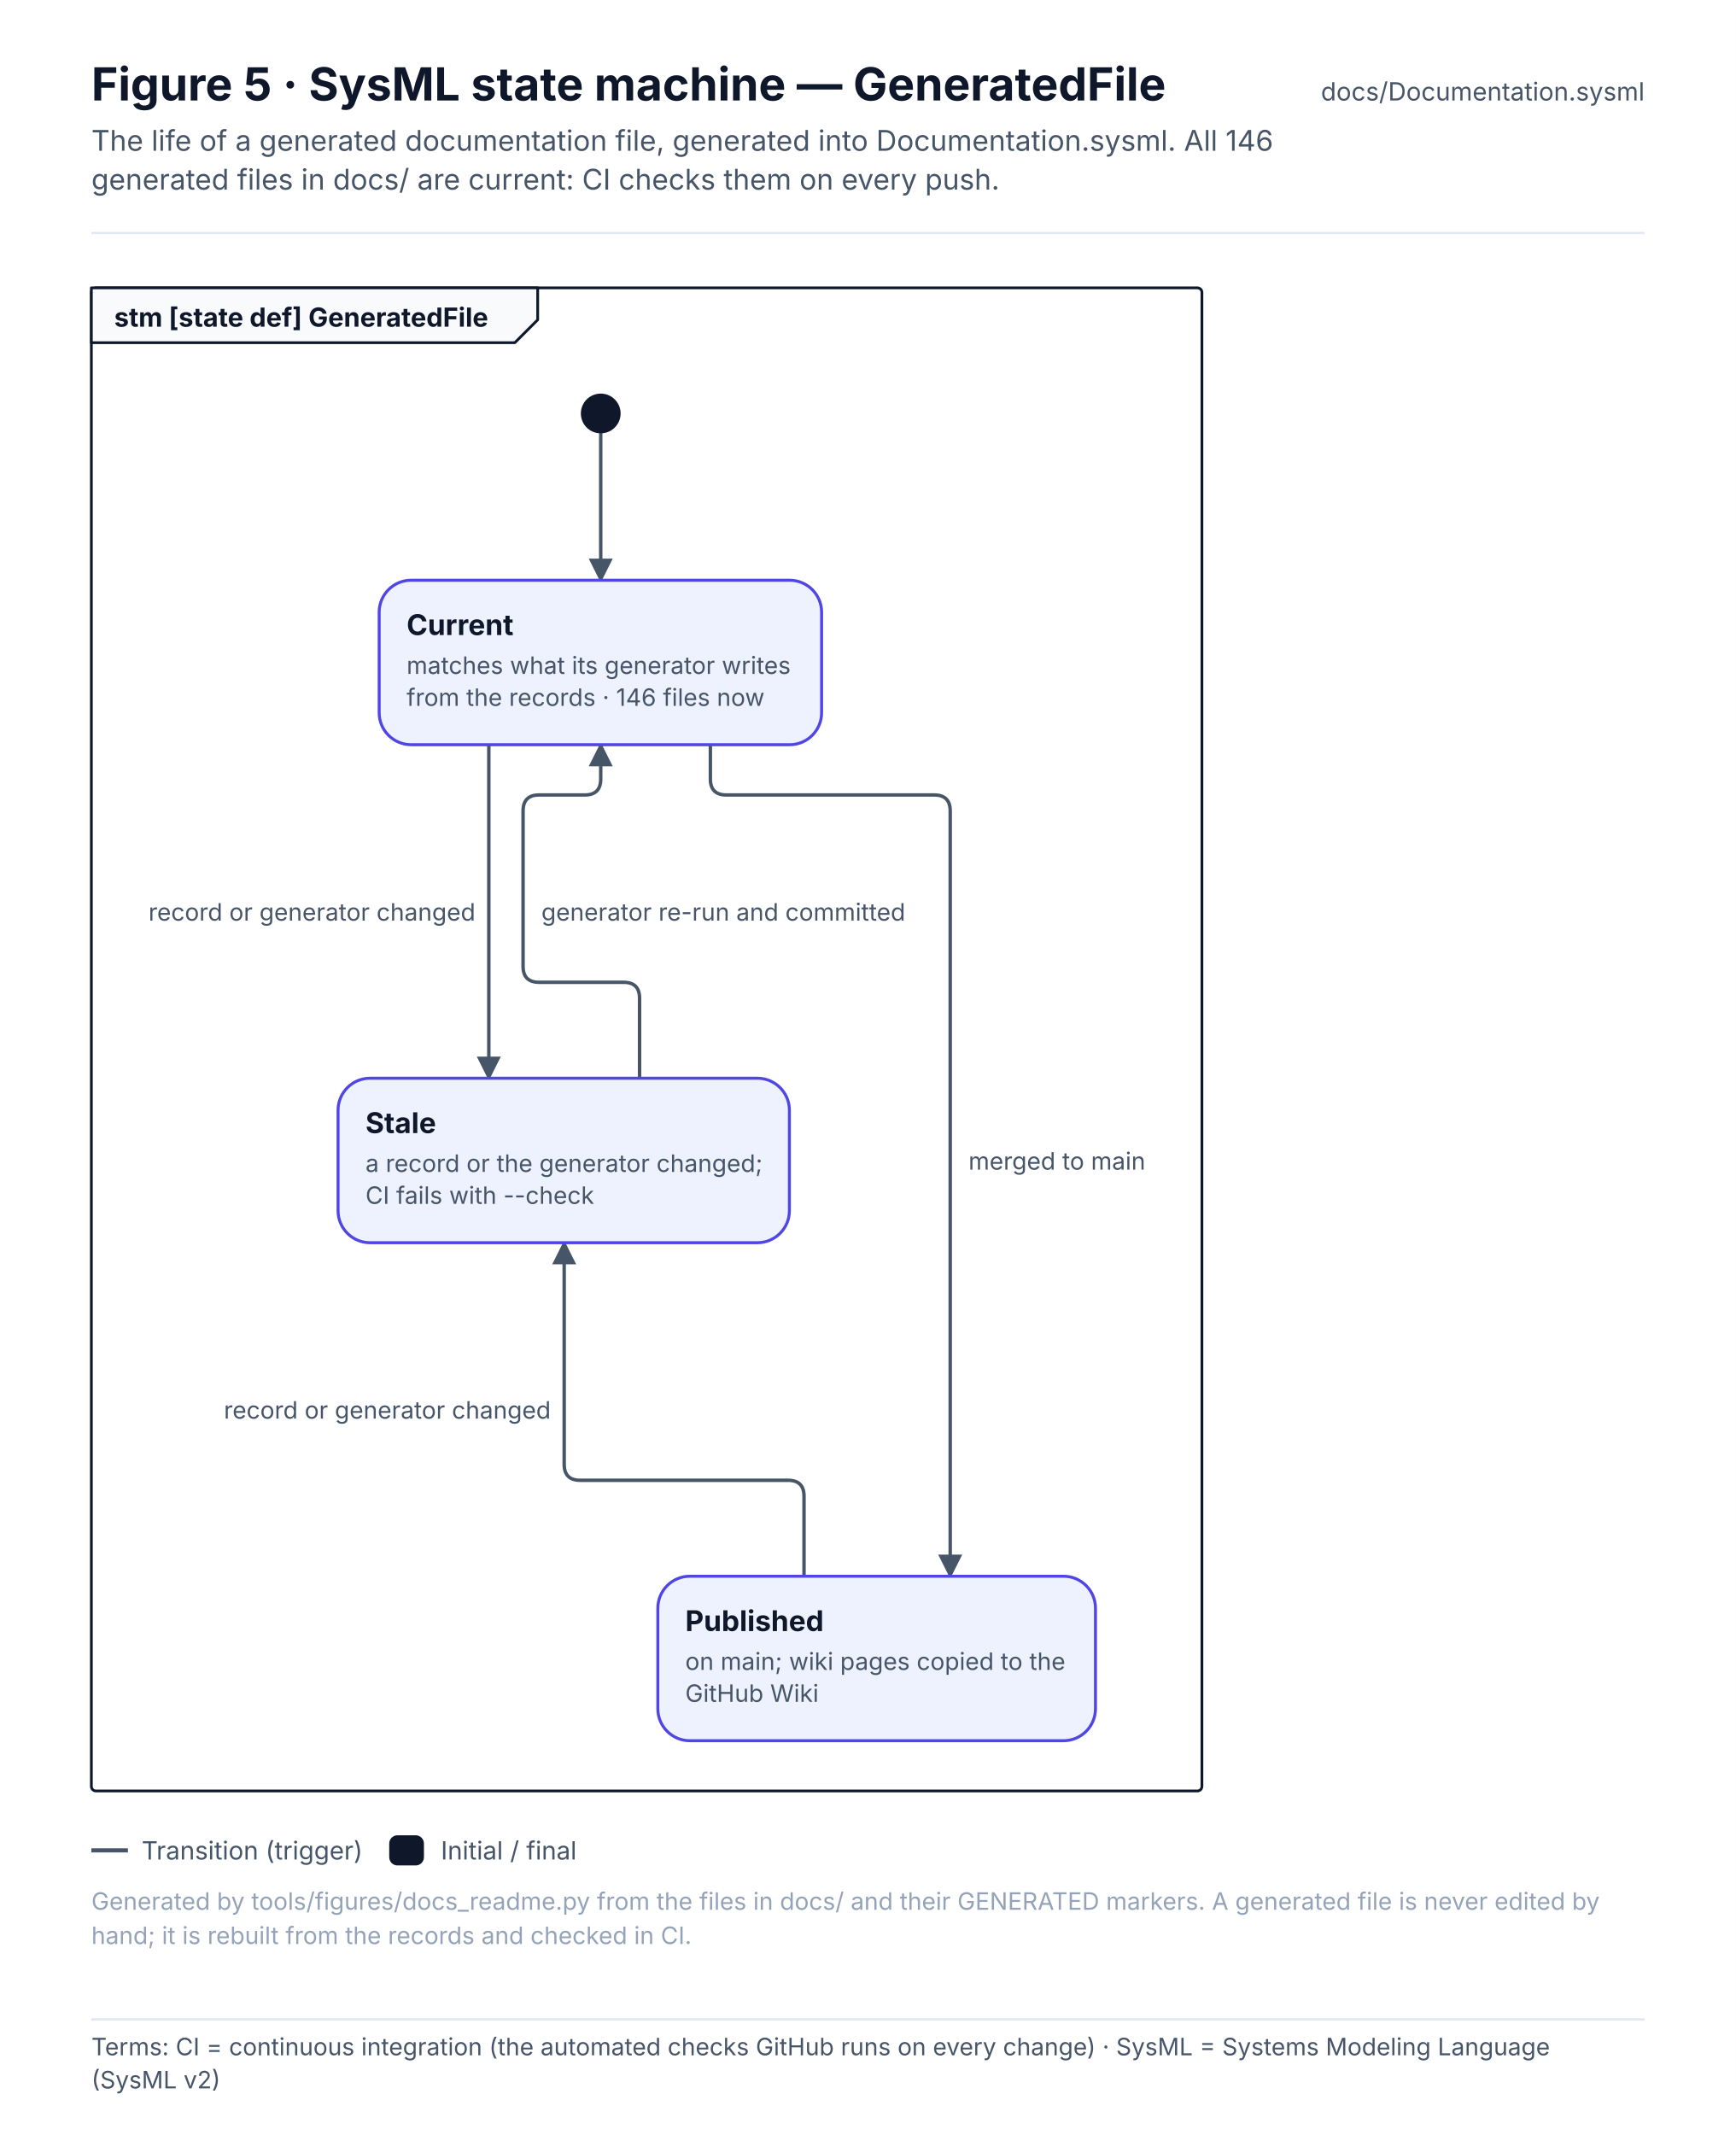
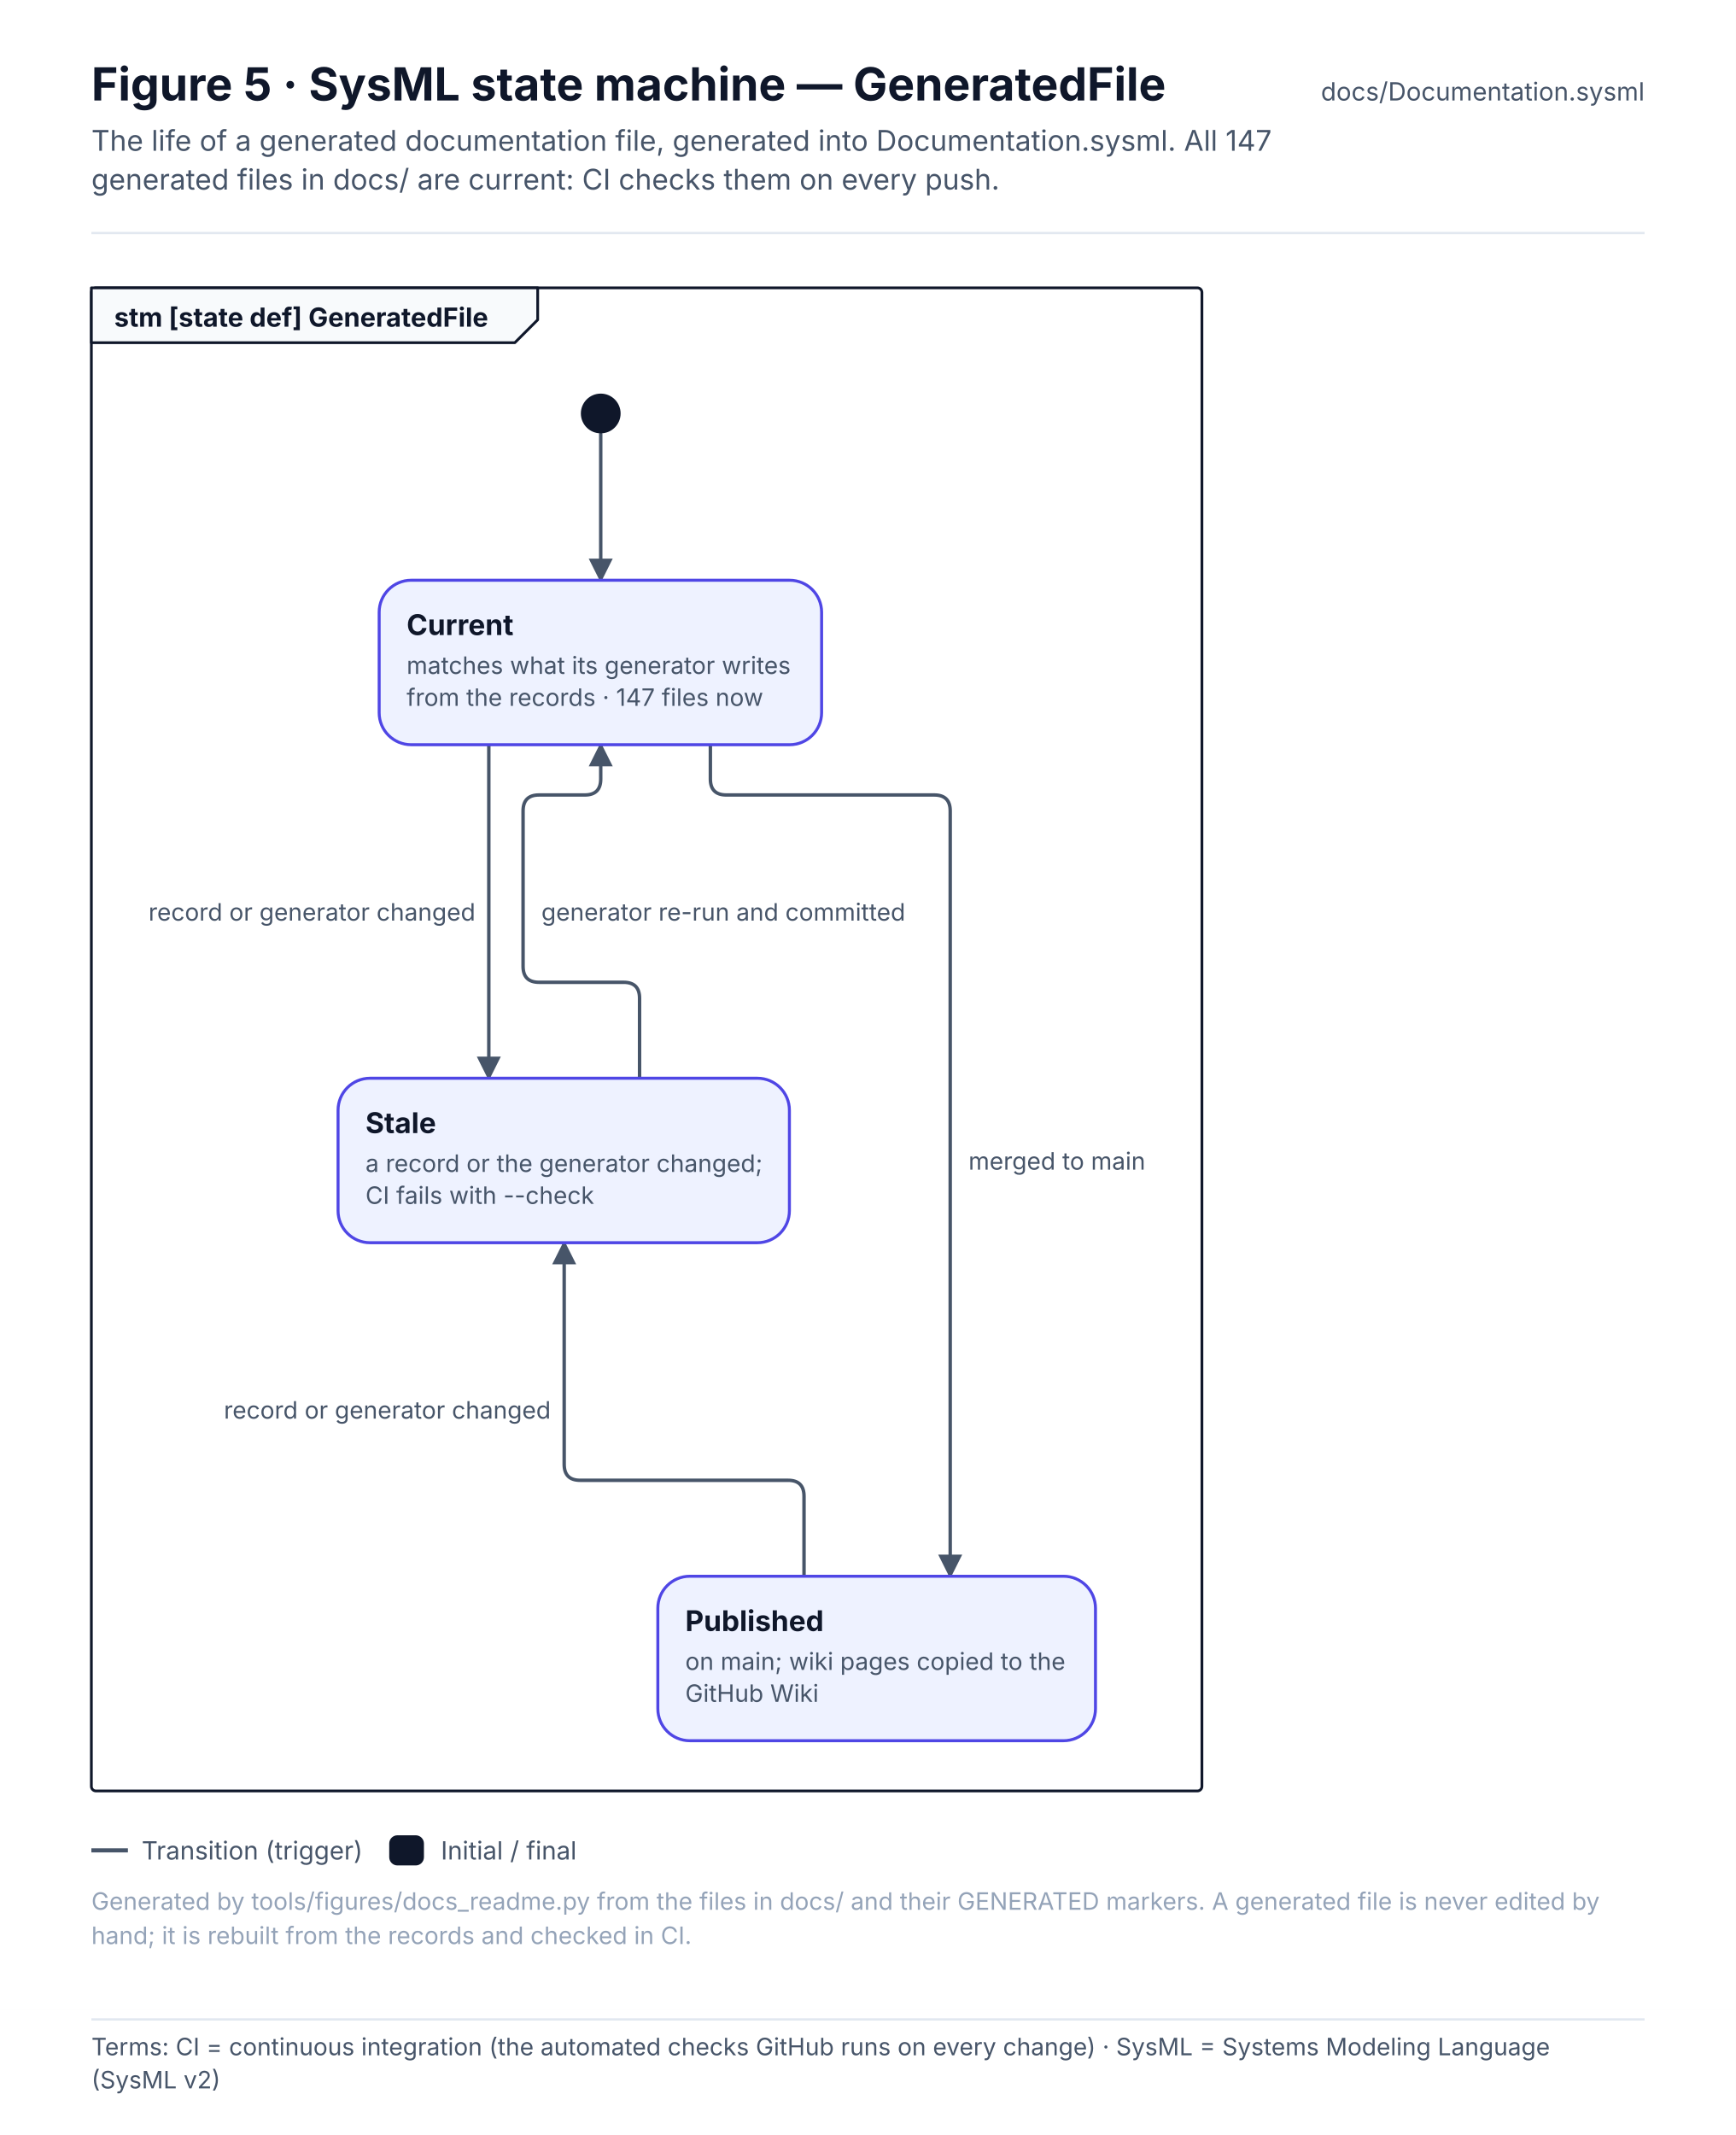
<svg xmlns="http://www.w3.org/2000/svg" width="760" height="934.6" viewBox="0 0 760 934.6" font-family="Inter, 'Segoe UI', Helvetica, Arial, sans-serif" role="img">
  <defs>
    <pattern id="hatch" patternUnits="userSpaceOnUse" width="6" height="6" patternTransform="rotate(45)">
      <rect width="6" height="6" fill="#F1F5F9" />
      <line x1="0" y1="0" x2="0" y2="6" stroke="#E2E8F0" stroke-width="2" />
    </pattern>
    <marker id="arr-ink" viewBox="0 0 10 10" refX="9" refY="5" markerWidth="7" markerHeight="7" orient="auto-start-reverse">
      <path d="M0 0 L10 5 L0 10 z" fill="#475569" />
    </marker>
    <marker id="dia-ink" viewBox="0 0 16 10" refX="15" refY="5" markerWidth="12" markerHeight="8" orient="auto-start-reverse">
      <path d="M1 5 L8 1 L15 5 L8 9 z" fill="#475569" />
    </marker>
    <marker id="tri-ink" viewBox="0 0 12 12" refX="11" refY="6" markerWidth="10" markerHeight="10" orient="auto-start-reverse">
      <path d="M1 1 L11 6 L1 11 z" fill="#FFFFFF" stroke="#475569" stroke-width="1.2" />
    </marker>
    <marker id="arr-system" viewBox="0 0 10 10" refX="9" refY="5" markerWidth="7" markerHeight="7" orient="auto-start-reverse">
      <path d="M0 0 L10 5 L0 10 z" fill="#4F46E5" />
    </marker>
    <marker id="dia-system" viewBox="0 0 16 10" refX="15" refY="5" markerWidth="12" markerHeight="8" orient="auto-start-reverse">
      <path d="M1 5 L8 1 L15 5 L8 9 z" fill="#4F46E5" />
    </marker>
    <marker id="tri-system" viewBox="0 0 12 12" refX="11" refY="6" markerWidth="10" markerHeight="10" orient="auto-start-reverse">
      <path d="M1 1 L11 6 L1 11 z" fill="#FFFFFF" stroke="#4F46E5" stroke-width="1.2" />
    </marker>
    <marker id="arr-software" viewBox="0 0 10 10" refX="9" refY="5" markerWidth="7" markerHeight="7" orient="auto-start-reverse">
      <path d="M0 0 L10 5 L0 10 z" fill="#0F766E" />
    </marker>
    <marker id="dia-software" viewBox="0 0 16 10" refX="15" refY="5" markerWidth="12" markerHeight="8" orient="auto-start-reverse">
      <path d="M1 5 L8 1 L15 5 L8 9 z" fill="#0F766E" />
    </marker>
    <marker id="tri-software" viewBox="0 0 12 12" refX="11" refY="6" markerWidth="10" markerHeight="10" orient="auto-start-reverse">
      <path d="M1 1 L11 6 L1 11 z" fill="#FFFFFF" stroke="#0F766E" stroke-width="1.2" />
    </marker>
    <marker id="arr-safety" viewBox="0 0 10 10" refX="9" refY="5" markerWidth="7" markerHeight="7" orient="auto-start-reverse">
      <path d="M0 0 L10 5 L0 10 z" fill="#C2410C" />
    </marker>
    <marker id="dia-safety" viewBox="0 0 16 10" refX="15" refY="5" markerWidth="12" markerHeight="8" orient="auto-start-reverse">
      <path d="M1 5 L8 1 L15 5 L8 9 z" fill="#C2410C" />
    </marker>
    <marker id="tri-safety" viewBox="0 0 12 12" refX="11" refY="6" markerWidth="10" markerHeight="10" orient="auto-start-reverse">
      <path d="M1 1 L11 6 L1 11 z" fill="#FFFFFF" stroke="#C2410C" stroke-width="1.2" />
    </marker>
    <marker id="arr-interface" viewBox="0 0 10 10" refX="9" refY="5" markerWidth="7" markerHeight="7" orient="auto-start-reverse">
      <path d="M0 0 L10 5 L0 10 z" fill="#7C3AED" />
    </marker>
    <marker id="dia-interface" viewBox="0 0 16 10" refX="15" refY="5" markerWidth="12" markerHeight="8" orient="auto-start-reverse">
      <path d="M1 5 L8 1 L15 5 L8 9 z" fill="#7C3AED" />
    </marker>
    <marker id="tri-interface" viewBox="0 0 12 12" refX="11" refY="6" markerWidth="10" markerHeight="10" orient="auto-start-reverse">
      <path d="M1 1 L11 6 L1 11 z" fill="#FFFFFF" stroke="#7C3AED" stroke-width="1.2" />
    </marker>
    <marker id="arr-external" viewBox="0 0 10 10" refX="9" refY="5" markerWidth="7" markerHeight="7" orient="auto-start-reverse">
      <path d="M0 0 L10 5 L0 10 z" fill="#64748B" />
    </marker>
    <marker id="dia-external" viewBox="0 0 16 10" refX="15" refY="5" markerWidth="12" markerHeight="8" orient="auto-start-reverse">
      <path d="M1 5 L8 1 L15 5 L8 9 z" fill="#64748B" />
    </marker>
    <marker id="tri-external" viewBox="0 0 12 12" refX="11" refY="6" markerWidth="10" markerHeight="10" orient="auto-start-reverse">
      <path d="M1 1 L11 6 L1 11 z" fill="#FFFFFF" stroke="#64748B" stroke-width="1.2" />
    </marker>
    <marker id="arr-work" viewBox="0 0 10 10" refX="9" refY="5" markerWidth="7" markerHeight="7" orient="auto-start-reverse">
      <path d="M0 0 L10 5 L0 10 z" fill="#475569" />
    </marker>
    <marker id="dia-work" viewBox="0 0 16 10" refX="15" refY="5" markerWidth="12" markerHeight="8" orient="auto-start-reverse">
      <path d="M1 5 L8 1 L15 5 L8 9 z" fill="#475569" />
    </marker>
    <marker id="tri-work" viewBox="0 0 12 12" refX="11" refY="6" markerWidth="10" markerHeight="10" orient="auto-start-reverse">
      <path d="M1 1 L11 6 L1 11 z" fill="#FFFFFF" stroke="#475569" stroke-width="1.2" />
    </marker>
    <marker id="arr-muted" viewBox="0 0 10 10" refX="9" refY="5" markerWidth="7" markerHeight="7" orient="auto-start-reverse">
      <path d="M0 0 L10 5 L0 10 z" fill="#94A3B8" />
    </marker>
    <marker id="dia-muted" viewBox="0 0 16 10" refX="15" refY="5" markerWidth="12" markerHeight="8" orient="auto-start-reverse">
      <path d="M1 5 L8 1 L15 5 L8 9 z" fill="#94A3B8" />
    </marker>
    <marker id="tri-muted" viewBox="0 0 12 12" refX="11" refY="6" markerWidth="10" markerHeight="10" orient="auto-start-reverse">
      <path d="M1 1 L11 6 L1 11 z" fill="#FFFFFF" stroke="#94A3B8" stroke-width="1.2" />
    </marker>
    <marker id="arr-current" viewBox="0 0 10 10" refX="9" refY="5" markerWidth="7" markerHeight="7" orient="auto-start-reverse">
      <path d="M0 0 L10 5 L0 10 z" fill="#0F172A" />
    </marker>
    <marker id="dia-current" viewBox="0 0 16 10" refX="15" refY="5" markerWidth="12" markerHeight="8" orient="auto-start-reverse">
      <path d="M1 5 L8 1 L15 5 L8 9 z" fill="#0F172A" />
    </marker>
    <marker id="tri-current" viewBox="0 0 12 12" refX="11" refY="6" markerWidth="10" markerHeight="10" orient="auto-start-reverse">
      <path d="M1 1 L11 6 L1 11 z" fill="#FFFFFF" stroke="#0F172A" stroke-width="1.2" />
    </marker>
    <marker id="arr-ok" viewBox="0 0 10 10" refX="9" refY="5" markerWidth="7" markerHeight="7" orient="auto-start-reverse">
      <path d="M0 0 L10 5 L0 10 z" fill="#2E9E6A" />
    </marker>
    <marker id="dia-ok" viewBox="0 0 16 10" refX="15" refY="5" markerWidth="12" markerHeight="8" orient="auto-start-reverse">
      <path d="M1 5 L8 1 L15 5 L8 9 z" fill="#2E9E6A" />
    </marker>
    <marker id="tri-ok" viewBox="0 0 12 12" refX="11" refY="6" markerWidth="10" markerHeight="10" orient="auto-start-reverse">
      <path d="M1 1 L11 6 L1 11 z" fill="#FFFFFF" stroke="#2E9E6A" stroke-width="1.2" />
    </marker>
    <marker id="arr-amber" viewBox="0 0 10 10" refX="9" refY="5" markerWidth="7" markerHeight="7" orient="auto-start-reverse">
      <path d="M0 0 L10 5 L0 10 z" fill="#D97706" />
    </marker>
    <marker id="dia-amber" viewBox="0 0 16 10" refX="15" refY="5" markerWidth="12" markerHeight="8" orient="auto-start-reverse">
      <path d="M1 5 L8 1 L15 5 L8 9 z" fill="#D97706" />
    </marker>
    <marker id="tri-amber" viewBox="0 0 12 12" refX="11" refY="6" markerWidth="10" markerHeight="10" orient="auto-start-reverse">
      <path d="M1 1 L11 6 L1 11 z" fill="#FFFFFF" stroke="#D97706" stroke-width="1.2" />
    </marker>
    <marker id="arr-red" viewBox="0 0 10 10" refX="9" refY="5" markerWidth="7" markerHeight="7" orient="auto-start-reverse">
      <path d="M0 0 L10 5 L0 10 z" fill="#D2553F" />
    </marker>
    <marker id="dia-red" viewBox="0 0 16 10" refX="15" refY="5" markerWidth="12" markerHeight="8" orient="auto-start-reverse">
      <path d="M1 5 L8 1 L15 5 L8 9 z" fill="#D2553F" />
    </marker>
    <marker id="tri-red" viewBox="0 0 12 12" refX="11" refY="6" markerWidth="10" markerHeight="10" orient="auto-start-reverse">
      <path d="M1 1 L11 6 L1 11 z" fill="#FFFFFF" stroke="#D2553F" stroke-width="1.2" />
    </marker>
  </defs>
  <rect x="0" y="0" width="760" height="880" rx="0" fill="#FFFFFF" stroke="none" stroke-width="0" />
  <text x="40" y="44" font-size="20" fill="#0F172A" font-weight="700">Figure 5 · SysML state machine — GeneratedFile</text>
-   <text x="40" y="66" font-size="12.5" fill="#475569">The life of a generated documentation file, generated into Documentation.sysml. All 146</text>
+   <text x="40" y="66" font-size="12.5" fill="#475569">The life of a generated documentation file, generated into Documentation.sysml. All 147</text>
  <text x="40" y="83" font-size="12.5" fill="#475569">generated files in docs/ are current: CI checks them on every push.</text>
  <text x="720" y="44" font-size="11" fill="#475569" text-anchor="end">docs/Documentation.sysml</text>
  <line x1="40" y1="102" x2="720" y2="102" stroke="#E2E8F0" stroke-width="1" />
  <rect x="40" y="126" width="486.2" height="658" rx="2" fill="none" stroke="#0F172A" stroke-width="1.2" />
  <path d="M40 126 L235.4 126 L235.4 140 L225.4 150 L40 150 Z" stroke="#0F172A" stroke-width="1.2" fill="#F8FAFC" stroke-linejoin="round" stroke-linecap="round" />
  <text x="50" y="143" font-size="11.5" fill="#0F172A" font-weight="700">stm [state def] GeneratedFile</text>
  <g transform="translate(56 166)">
    <path d="M207 24 L207 88" stroke="#475569" stroke-width="1.5" fill="none" stroke-linejoin="round" stroke-linecap="round" marker-end="url(#arr-ink)" />
    <path d="M158 160 L158 306" stroke="#475569" stroke-width="1.5" fill="none" stroke-linejoin="round" stroke-linecap="round" marker-end="url(#arr-ink)" />
    <path d="M224 306 L224 271 Q224 264 217 264 L180 264 Q173 264 173 257 L173 189 Q173 182 180 182 L200 182 Q207 182 207 175 L207 160" stroke="#475569" stroke-width="1.5" fill="none" stroke-linejoin="round" stroke-linecap="round" marker-end="url(#arr-ink)" />
    <path d="M255 160 L255 175 Q255 182 262 182 L353 182 Q360 182 360 189 L360 524" stroke="#475569" stroke-width="1.5" fill="none" stroke-linejoin="round" stroke-linecap="round" marker-end="url(#arr-ink)" />
    <path d="M296 524 L296 489 Q296 482 289 482 L198 482 Q191 482 191 475 L191 378" stroke="#475569" stroke-width="1.5" fill="none" stroke-linejoin="round" stroke-linecap="round" marker-end="url(#arr-ink)" />
    <circle cx="207" cy="15" r="8" fill="#0F172A" stroke="#0F172A" stroke-width="1.4" />
    <rect x="110" y="88" width="193.7" height="72" rx="14" fill="#EEF2FF" stroke="#4F46E5" stroke-width="1.3" />
    <text x="122" y="112" font-size="12.5" fill="#0F172A" font-weight="700">Current</text>
    <text x="122" y="129" font-size="10.5" fill="#475569">matches what its generator writes</text>
-     <text x="122" y="143" font-size="10.5" fill="#475569">from the records · 146 files now</text>
+     <text x="122" y="143" font-size="10.5" fill="#475569">from the records · 147 files now</text>
    <rect x="92" y="306" width="197.6" height="72" rx="14" fill="#EEF2FF" stroke="#4F46E5" stroke-width="1.3" />
    <text x="104" y="330" font-size="12.5" fill="#0F172A" font-weight="700">Stale</text>
    <text x="104" y="347" font-size="10.5" fill="#475569">a record or the generator changed;</text>
    <text x="104" y="361" font-size="10.5" fill="#475569">CI fails with --check</text>
    <rect x="232" y="524" width="191.6" height="72" rx="14" fill="#EEF2FF" stroke="#4F46E5" stroke-width="1.3" />
    <text x="244" y="548" font-size="12.5" fill="#0F172A" font-weight="700">Published</text>
    <text x="244" y="565" font-size="10.5" fill="#475569">on main; wiki pages copied to the</text>
    <text x="244" y="579" font-size="10.5" fill="#475569">GitHub Wiki</text>
    <rect x="4" y="224" width="152" height="18" rx="4" fill="#FFFFFF" stroke="none" stroke-width="0" opacity="0.92" />
    <text x="9" y="237" font-size="10.5" fill="#475569">record or generator changed</text>
    <rect x="176" y="224" width="165.6" height="18" rx="4" fill="#FFFFFF" stroke="none" stroke-width="0" opacity="0.92" />
    <text x="181" y="237" font-size="10.5" fill="#475569">generator re-run and committed</text>
    <rect x="363" y="333" width="87.2" height="18" rx="4" fill="#FFFFFF" stroke="none" stroke-width="0" opacity="0.92" />
    <text x="368" y="346" font-size="10.5" fill="#475569">merged to main</text>
    <rect x="37" y="442" width="152" height="18" rx="4" fill="#FFFFFF" stroke="none" stroke-width="0" opacity="0.92" />
    <text x="42" y="455" font-size="10.5" fill="#475569">record or generator changed</text>
  </g>
  <line x1="40" y1="810" x2="56" y2="810" stroke="#475569" stroke-width="1.8" />
  <text x="62" y="814" font-size="11" fill="#475569">Transition (trigger)</text>
  <rect x="171" y="804" width="14" height="12" rx="3" fill="#0F172A" stroke="#0F172A" stroke-width="1.2" />
  <text x="193" y="814" font-size="11" fill="#475569">Initial / final</text>
  <text x="40" y="836" font-size="10.5" fill="#94A3B8">Generated by tools/figures/docs_readme.py from the files in docs/ and their GENERATED markers. A generated file is never edited by</text>
  <text x="40" y="851" font-size="10.5" fill="#94A3B8">hand; it is rebuilt from the records and checked in CI.</text>
  <g class="terms" data-base-h="880">
    <rect x="0" y="880" width="760" height="54.6" fill="#FFFFFF" />
    <line x1="40" y1="884" x2="720" y2="884" stroke="#E2E8F0" stroke-width="1" />
    <text x="40" y="899.7" font-size="10.5" fill="#475569" font-family="Inter, 'Segoe UI', Helvetica, Arial, sans-serif">Terms: CI = continuous integration (the automated checks GitHub runs on every change) · SysML = Systems Modeling Language</text>
    <text x="40" y="914.2" font-size="10.5" fill="#475569" font-family="Inter, 'Segoe UI', Helvetica, Arial, sans-serif">(SysML v2)</text>
  </g>
</svg>
